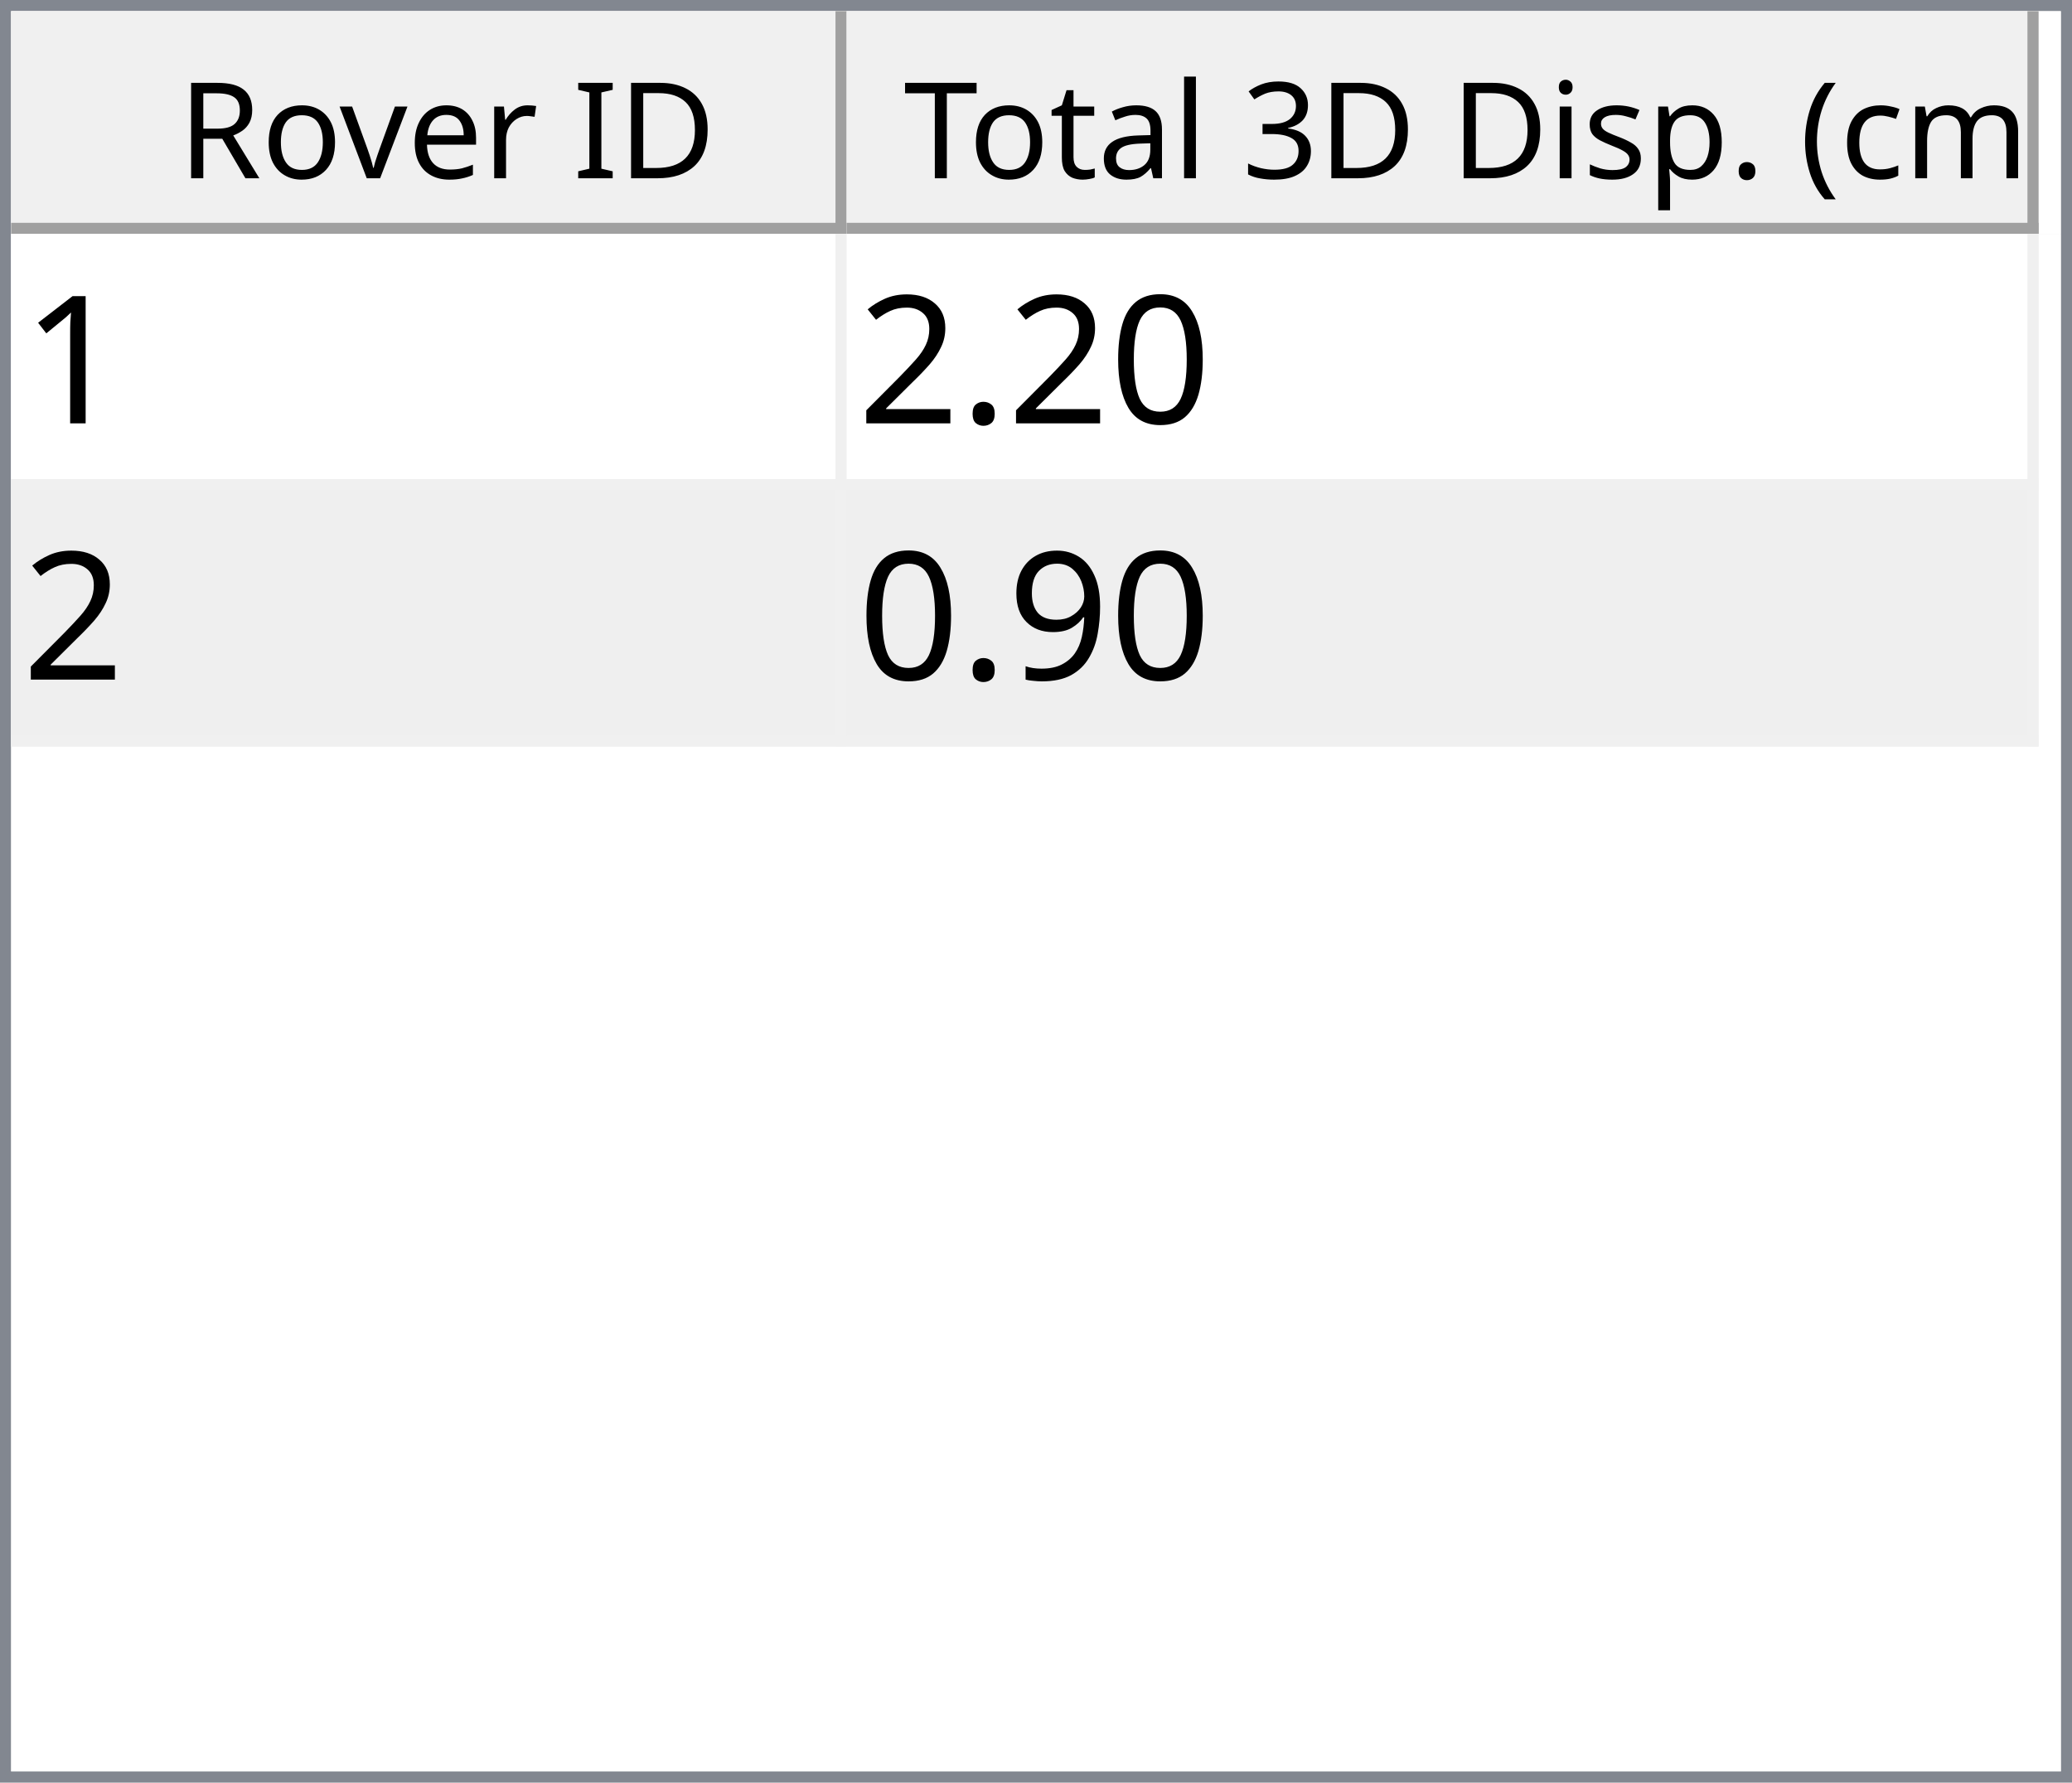
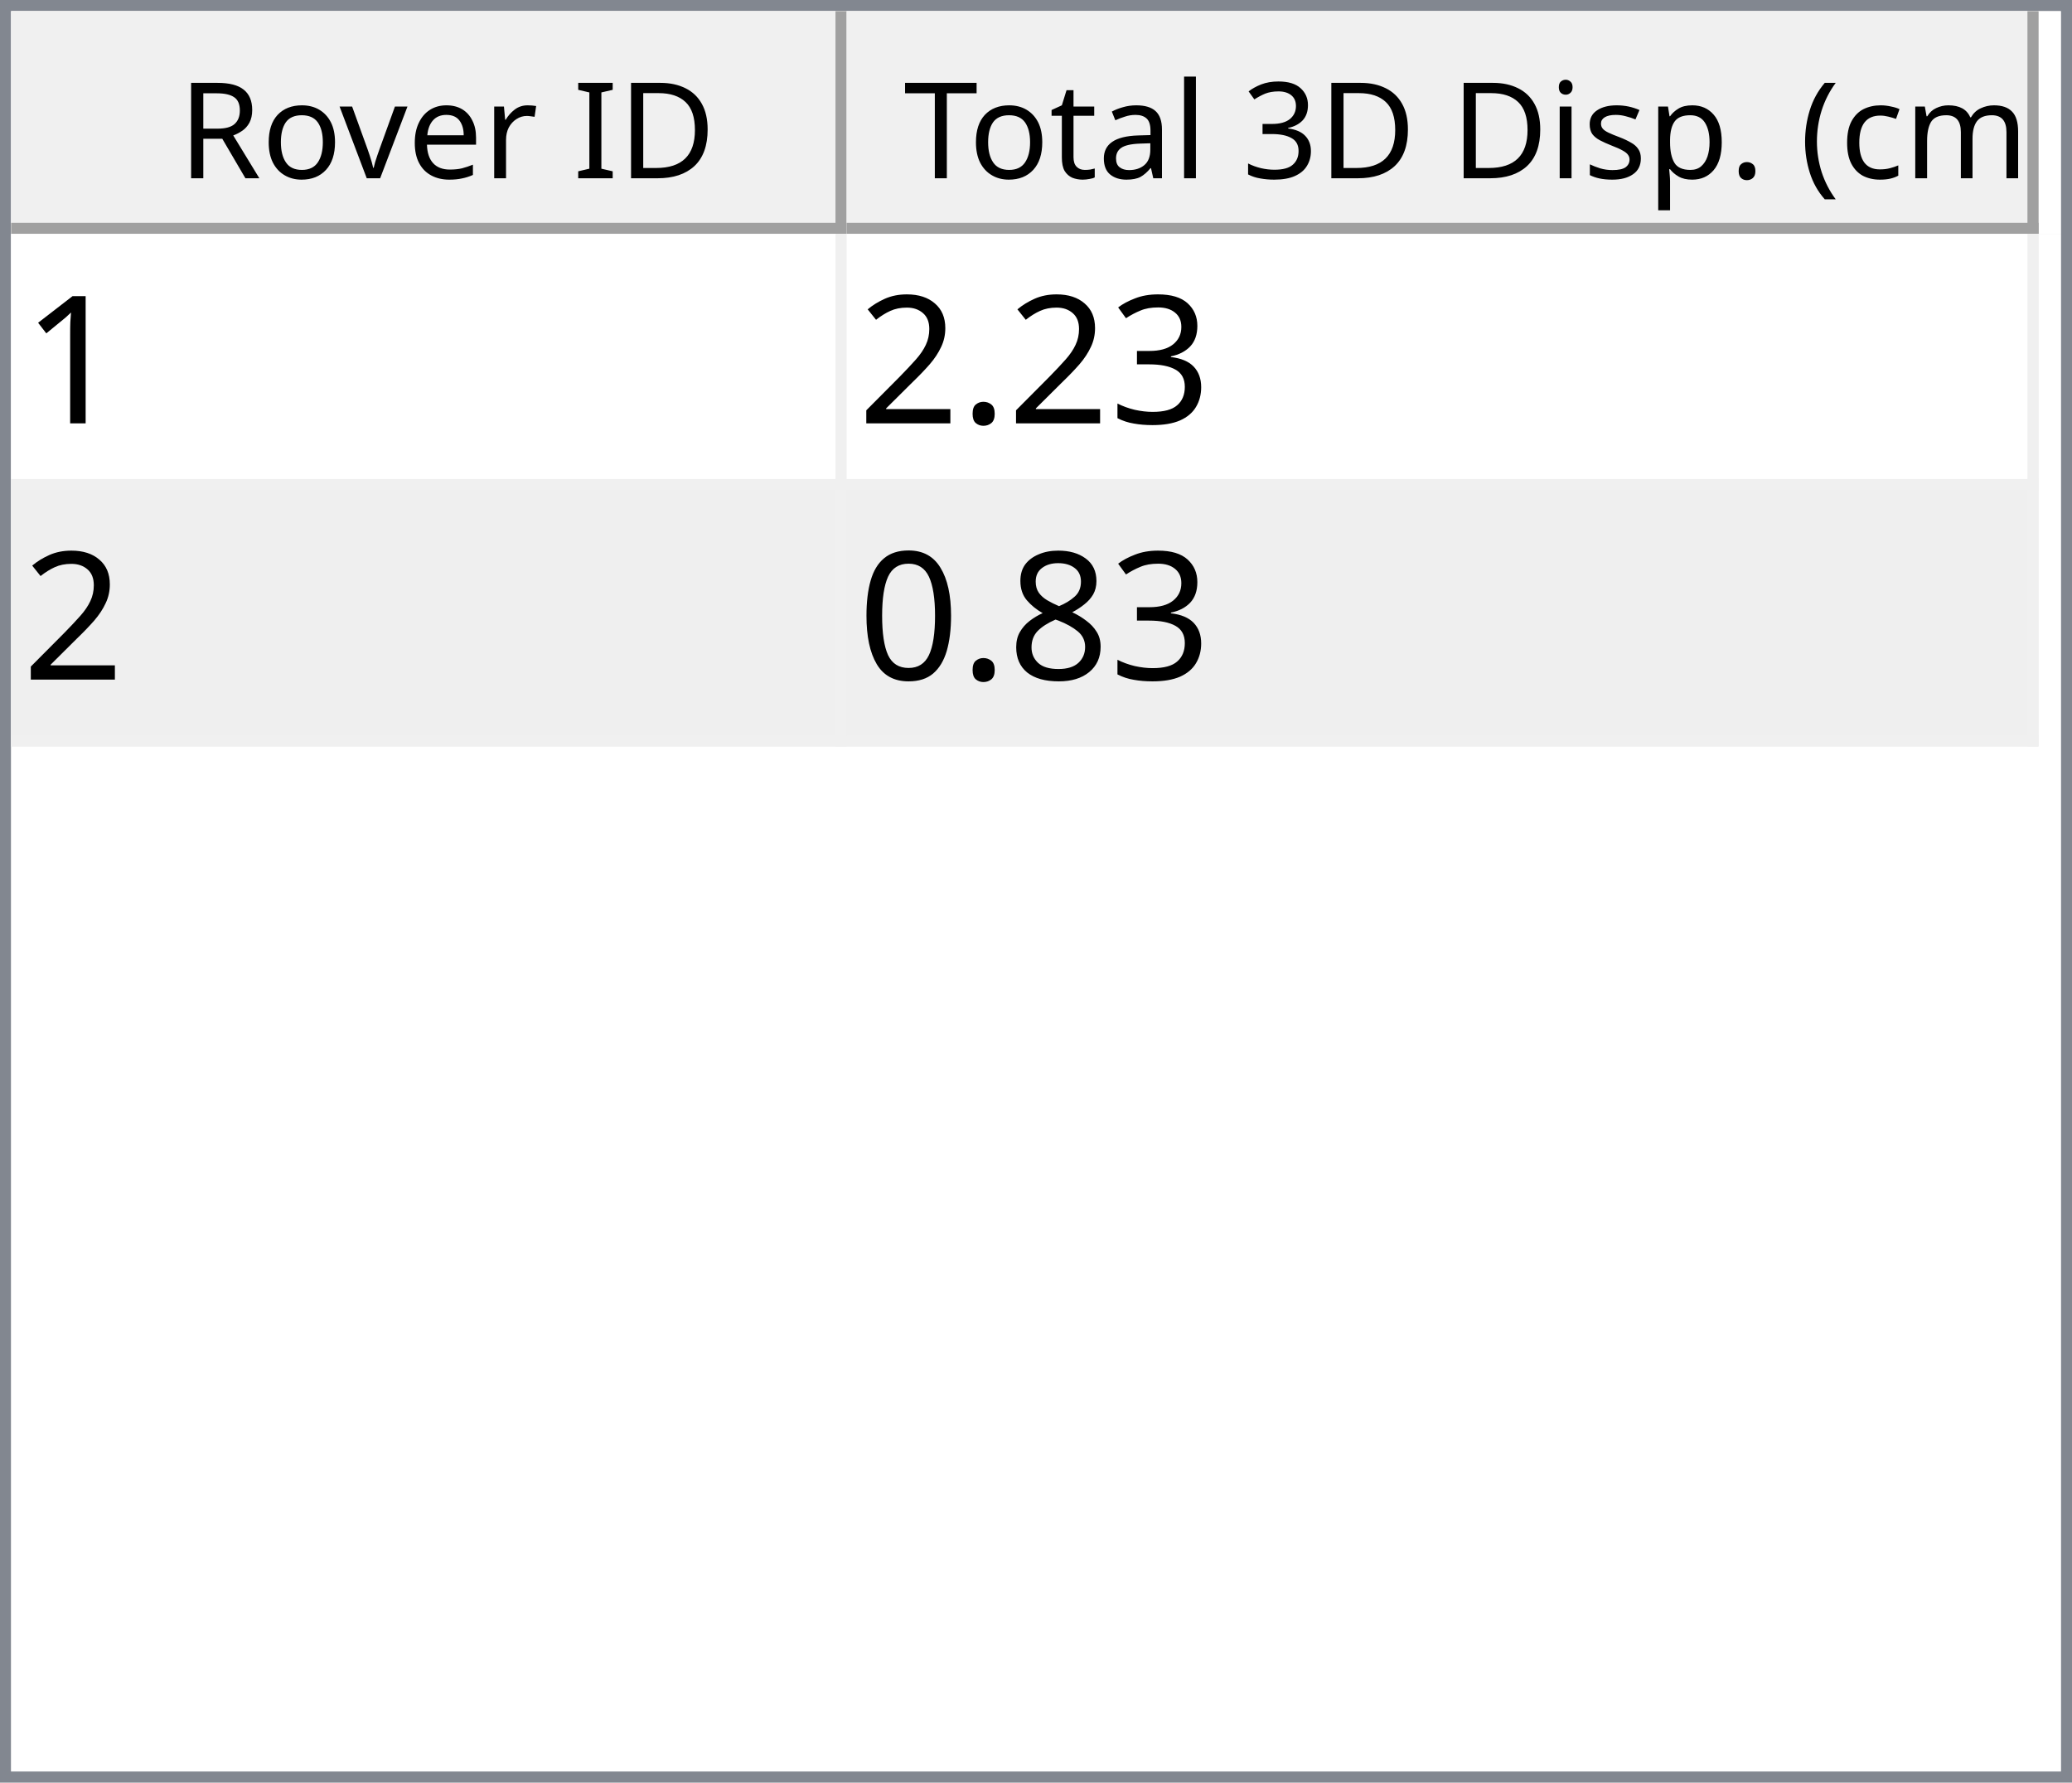
<svg xmlns="http://www.w3.org/2000/svg" style="fill-opacity:1; color-rendering:auto; color-interpolation:auto; text-rendering:auto; stroke:black; stroke-linecap:square; stroke-miterlimit:10; shape-rendering:auto; stroke-opacity:1; fill:black; stroke-dasharray:none; font-weight:normal; stroke-width:1; font-family:'Dialog'; font-style:normal; stroke-linejoin:miter; font-size:12px; stroke-dashoffset:0; image-rendering:auto;" width="186" height="160">
  <defs id="genericDefs" />
  <g>
    <defs id="defs1">
      <clipPath clipPathUnits="userSpaceOnUse" id="clipPath1">
        <path d="M0 0 L186 0 L186 160 L0 160 L0 0 Z" />
      </clipPath>
      <clipPath clipPathUnits="userSpaceOnUse" id="clipPath2">
        <path d="M0 0 L0 160 L186 160 L186 0 Z" />
      </clipPath>
      <clipPath clipPathUnits="userSpaceOnUse" id="clipPath3">
        <path d="M0 0 L0 20 L184 20 L184 0 Z" />
      </clipPath>
      <clipPath clipPathUnits="userSpaceOnUse" id="clipPath4">
        <path d="M0 0 L0 20 L75 20 L75 0 Z" />
      </clipPath>
      <clipPath clipPathUnits="userSpaceOnUse" id="clipPath5">
        <path d="M1 1 L1 19 L74 19 L74 1 Z" />
      </clipPath>
      <clipPath clipPathUnits="userSpaceOnUse" id="clipPath6">
        <path d="M0 0 L0 18 L73 18 L73 0 Z" />
      </clipPath>
      <clipPath clipPathUnits="userSpaceOnUse" id="clipPath7">
        <path d="M-0.5 -0.5 L-0.5 19.5 L74.5 19.5 L74.5 -0.5 Z" />
      </clipPath>
      <clipPath clipPathUnits="userSpaceOnUse" id="clipPath8">
        <path d="M0 0 L0 20 L107 20 L107 0 Z" />
      </clipPath>
      <clipPath clipPathUnits="userSpaceOnUse" id="clipPath9">
        <path d="M1 1 L1 19 L106 19 L106 1 Z" />
      </clipPath>
      <clipPath clipPathUnits="userSpaceOnUse" id="clipPath10">
        <path d="M0 0 L0 18 L105 18 L105 0 Z" />
      </clipPath>
      <clipPath clipPathUnits="userSpaceOnUse" id="clipPath11">
        <path d="M-0.5 -0.5 L-0.5 19.5 L106.5 19.5 L106.5 -0.5 Z" />
      </clipPath>
      <clipPath clipPathUnits="userSpaceOnUse" id="clipPath12">
        <path d="M0 0 L0 138 L184 138 L184 0 Z" />
      </clipPath>
      <clipPath clipPathUnits="userSpaceOnUse" id="clipPath13">
        <path d="M0 0 L0 46 L182 46 L182 0 Z" />
      </clipPath>
      <clipPath clipPathUnits="userSpaceOnUse" id="clipPath14">
        <path d="M-0.5 -0.5 L-0.5 45.5 L181.5 45.5 L181.5 -0.5 Z" />
      </clipPath>
      <clipPath clipPathUnits="userSpaceOnUse" id="clipPath15">
        <path d="M0 0 L0 22 L74 22 L74 0 Z" />
      </clipPath>
      <clipPath clipPathUnits="userSpaceOnUse" id="clipPath16">
        <path d="M0 0 L0 22 L106 22 L106 0 Z" />
      </clipPath>
      <font horiz-adv-x="64.551" id="font1">
        <font-face ascent="107.91" descent="25.098" units-per-em="100" style="font-style:normal; font-family:Segoe UI; font-weight:normal;" />
        <missing-glyph horiz-adv-x="64.551" d="M8.109 0 L8.109 68.266 L56.453 68.266 L56.453 0 L8.109 0 ZM15.328 7.234 L49.219 7.234 L49.219 61.031 L15.328 61.031 L15.328 7.234 Z" />
        <glyph unicode="D" horiz-adv-x="70.117" d="M9.188 0 L9.188 70.016 L28.516 70.016 Q65.531 70.016 65.531 35.891 Q65.531 19.672 55.25 9.836 Q44.969 0 27.734 0 L9.188 0 ZM17.391 62.594 L17.391 7.422 L27.828 7.422 Q41.609 7.422 49.273 14.797 Q56.938 22.172 56.938 35.688 Q56.938 62.594 28.328 62.594 L17.391 62.594 Z" />
        <glyph unicode="I" horiz-adv-x="26.611" d="M17.391 0 L9.188 0 L9.188 70.016 L17.391 70.016 L17.391 0 Z" />
        <glyph unicode=" " horiz-adv-x="27.393" d="" />
        <glyph unicode="r" horiz-adv-x="34.766" d="M34.188 41.891 Q32.078 43.5 28.125 43.5 Q23 43.5 19.555 38.672 Q16.109 33.844 16.109 25.484 L16.109 0 L8.109 0 L8.109 50 L16.109 50 L16.109 39.703 L16.312 39.703 Q18.016 44.969 21.531 47.922 Q25.047 50.875 29.391 50.875 Q32.516 50.875 34.188 50.203 L34.188 41.891 Z" />
        <glyph unicode="e" horiz-adv-x="52.295" d="M48.297 23 L12.984 23 Q13.188 14.656 17.484 10.109 Q21.781 5.562 29.297 5.562 Q37.75 5.562 44.828 11.141 L44.828 3.609 Q38.234 -1.172 27.391 -1.172 Q16.797 -1.172 10.742 5.641 Q4.688 12.453 4.688 24.812 Q4.688 36.469 11.305 43.82 Q17.922 51.172 27.734 51.172 Q37.547 51.172 42.922 44.828 Q48.297 38.484 48.297 27.203 L48.297 23 ZM40.094 29.781 Q40.047 36.719 36.75 40.578 Q33.453 44.438 27.594 44.438 Q21.922 44.438 17.969 40.383 Q14.016 36.328 13.094 29.781 L40.094 29.781 Z" />
        <glyph unicode="v" horiz-adv-x="47.9" d="M47.406 50 L27.484 0 L19.625 0 L0.688 50 L9.469 50 L22.172 13.672 Q23.578 9.672 23.922 6.688 L24.125 6.688 Q24.609 10.453 25.688 13.484 L38.969 50 L47.406 50 Z" />
        <glyph unicode="o" horiz-adv-x="58.594" d="M29 -1.172 Q17.922 -1.172 11.305 5.836 Q4.688 12.844 4.688 24.422 Q4.688 37.016 11.57 44.094 Q18.453 51.172 30.172 51.172 Q41.359 51.172 47.633 44.289 Q53.906 37.406 53.906 25.203 Q53.906 13.234 47.141 6.031 Q40.375 -1.172 29 -1.172 ZM29.594 44.438 Q21.875 44.438 17.383 39.188 Q12.891 33.938 12.891 24.703 Q12.891 15.828 17.43 10.695 Q21.969 5.562 29.594 5.562 Q37.359 5.562 41.531 10.594 Q45.703 15.625 45.703 24.906 Q45.703 34.281 41.531 39.359 Q37.359 44.438 29.594 44.438 Z" />
        <glyph unicode="R" horiz-adv-x="59.814" d="M59.375 0 L49.609 0 L37.891 19.625 Q36.281 22.359 34.766 24.289 Q33.25 26.219 31.664 27.438 Q30.078 28.656 28.25 29.219 Q26.422 29.781 24.125 29.781 L17.391 29.781 L17.391 0 L9.188 0 L9.188 70.016 L30.078 70.016 Q34.672 70.016 38.555 68.867 Q42.438 67.719 45.289 65.375 Q48.141 63.031 49.758 59.547 Q51.375 56.062 51.375 51.375 Q51.375 47.703 50.273 44.656 Q49.172 41.609 47.148 39.211 Q45.125 36.812 42.266 35.133 Q39.406 33.453 35.844 32.516 L35.844 32.328 Q37.594 31.547 38.891 30.547 Q40.188 29.547 41.359 28.18 Q42.531 26.812 43.68 25.078 Q44.828 23.344 46.234 21.047 L59.375 0 ZM17.391 62.594 L17.391 37.203 L28.516 37.203 Q31.594 37.203 34.203 38.133 Q36.812 39.062 38.719 40.797 Q40.625 42.531 41.703 45.047 Q42.781 47.562 42.781 50.688 Q42.781 56.297 39.141 59.445 Q35.5 62.594 28.609 62.594 L17.391 62.594 Z" />
        <glyph unicode=")" horiz-adv-x="30.176" d="M8.297 -15.922 L1.172 -15.922 Q16.406 2.344 16.406 26.812 Q16.406 51.469 1.078 70.016 L8.297 70.016 Q23.531 52.156 23.531 26.703 Q23.531 1.375 8.297 -15.922 Z" />
        <glyph unicode="m" horiz-adv-x="86.133" d="M79.109 0 L71.094 0 L71.094 28.719 Q71.094 37.016 68.531 40.727 Q65.969 44.438 59.906 44.438 Q54.781 44.438 51.195 39.75 Q47.609 35.062 47.609 28.516 L47.609 0 L39.594 0 L39.594 29.688 Q39.594 44.438 28.219 44.438 Q22.953 44.438 19.531 40.016 Q16.109 35.594 16.109 28.516 L16.109 0 L8.109 0 L8.109 50 L16.109 50 L16.109 42.094 L16.312 42.094 Q21.625 51.172 31.844 51.172 Q36.969 51.172 40.773 48.312 Q44.578 45.453 46 40.828 Q51.562 51.172 62.594 51.172 Q79.109 51.172 79.109 30.812 L79.109 0 Z" />
        <glyph unicode="c" horiz-adv-x="46.191" d="M42.188 2.297 Q36.422 -1.172 28.516 -1.172 Q17.828 -1.172 11.258 5.789 Q4.688 12.75 4.688 23.828 Q4.688 36.188 11.766 43.68 Q18.844 51.172 30.672 51.172 Q37.25 51.172 42.281 48.734 L42.281 40.531 Q36.719 44.438 30.375 44.438 Q22.703 44.438 17.797 38.945 Q12.891 33.453 12.891 24.516 Q12.891 15.719 17.508 10.641 Q22.125 5.562 29.891 5.562 Q36.422 5.562 42.188 9.906 L42.188 2.297 Z" />
        <glyph unicode="(" horiz-adv-x="30.176" d="M29.109 -15.922 L21.969 -15.922 Q6.844 1.375 6.844 26.703 Q6.844 52.156 21.969 70.016 L29.203 70.016 Q13.875 51.469 13.875 26.812 Q13.875 2.344 29.109 -15.922 Z" />
        <glyph unicode="." horiz-adv-x="21.68" d="M10.891 -1.078 Q8.641 -1.078 7.055 0.539 Q5.469 2.156 5.469 4.391 Q5.469 6.641 7.055 8.273 Q8.641 9.906 10.891 9.906 Q13.188 9.906 14.797 8.273 Q16.406 6.641 16.406 4.391 Q16.406 2.156 14.797 0.539 Q13.188 -1.078 10.891 -1.078 Z" />
        <glyph unicode="p" horiz-adv-x="58.789" d="M16.312 7.234 L16.109 7.234 L16.109 -23 L8.109 -23 L8.109 50 L16.109 50 L16.109 41.219 L16.312 41.219 Q22.219 51.172 33.594 51.172 Q43.266 51.172 48.688 44.461 Q54.109 37.75 54.109 26.469 Q54.109 13.922 48 6.375 Q41.891 -1.172 31.297 -1.172 Q21.578 -1.172 16.312 7.234 ZM16.109 27.391 L16.109 20.406 Q16.109 14.203 20.141 9.883 Q24.172 5.562 30.375 5.562 Q37.641 5.562 41.773 11.133 Q45.906 16.703 45.906 26.609 Q45.906 34.969 42.047 39.703 Q38.188 44.438 31.594 44.438 Q24.609 44.438 20.359 39.578 Q16.109 34.719 16.109 27.391 Z" />
        <glyph unicode="s" horiz-adv-x="42.432" d="M5.078 1.812 L5.078 10.406 Q11.625 5.562 19.484 5.562 Q30.031 5.562 30.031 12.594 Q30.031 14.594 29.125 15.992 Q28.219 17.391 26.68 18.461 Q25.141 19.531 23.07 20.383 Q21 21.234 18.609 22.172 Q15.281 23.484 12.766 24.828 Q10.25 26.172 8.57 27.859 Q6.891 29.547 6.031 31.695 Q5.172 33.844 5.172 36.719 Q5.172 40.234 6.789 42.945 Q8.406 45.656 11.086 47.484 Q13.766 49.312 17.211 50.242 Q20.656 51.172 24.312 51.172 Q30.812 51.172 35.938 48.922 L35.938 40.828 Q30.422 44.438 23.25 44.438 Q21 44.438 19.195 43.922 Q17.391 43.406 16.094 42.477 Q14.797 41.547 14.086 40.258 Q13.375 38.969 13.375 37.406 Q13.375 35.453 14.086 34.133 Q14.797 32.812 16.164 31.789 Q17.531 30.766 19.484 29.938 Q21.438 29.109 23.922 28.125 Q27.25 26.859 29.883 25.516 Q32.516 24.172 34.375 22.484 Q36.234 20.797 37.234 18.602 Q38.234 16.406 38.234 13.375 Q38.234 9.672 36.602 6.938 Q34.969 4.203 32.234 2.398 Q29.5 0.594 25.93 -0.289 Q22.359 -1.172 18.453 -1.172 Q10.75 -1.172 5.078 1.812 Z" />
        <glyph unicode="i" horiz-adv-x="24.219" d="M12.203 62.703 Q10.062 62.703 8.547 64.164 Q7.031 65.625 7.031 67.875 Q7.031 70.125 8.547 71.609 Q10.062 73.094 12.203 73.094 Q14.406 73.094 15.945 71.609 Q17.484 70.125 17.484 67.875 Q17.484 65.719 15.945 64.211 Q14.406 62.703 12.203 62.703 ZM16.109 0 L8.109 0 L8.109 50 L16.109 50 L16.109 0 Z" />
        <glyph unicode="3" horiz-adv-x="53.906" d="M46.531 19.828 Q46.531 15.094 44.75 11.211 Q42.969 7.328 39.719 4.57 Q36.469 1.812 31.93 0.297 Q27.391 -1.219 21.922 -1.219 Q11.922 -1.219 6 2.594 L6 11.188 Q13.094 5.609 22.219 5.609 Q25.875 5.609 28.828 6.539 Q31.781 7.469 33.906 9.227 Q36.031 10.984 37.18 13.477 Q38.328 15.969 38.328 19.094 Q38.328 32.812 18.797 32.812 L12.984 32.812 L12.984 39.594 L18.5 39.594 Q35.797 39.594 35.797 52.484 Q35.797 64.406 22.609 64.406 Q15.188 64.406 8.688 59.422 L8.688 67.188 Q15.375 71.188 24.609 71.188 Q29 71.188 32.57 69.969 Q36.141 68.75 38.68 66.555 Q41.219 64.359 42.609 61.281 Q44 58.203 44 54.5 Q44 40.672 30.031 36.719 L30.031 36.531 Q33.594 36.141 36.625 34.797 Q39.656 33.453 41.852 31.305 Q44.047 29.156 45.289 26.25 Q46.531 23.344 46.531 19.828 Z" />
        <glyph unicode="l" horiz-adv-x="24.219" d="M16.109 0 L8.109 0 L8.109 74.031 L16.109 74.031 L16.109 0 Z" />
        <glyph unicode="a" horiz-adv-x="50.879" d="M43.891 0 L35.891 0 L35.891 7.812 L35.688 7.812 Q30.469 -1.172 20.312 -1.172 Q12.844 -1.172 8.617 2.781 Q4.391 6.734 4.391 13.281 Q4.391 27.297 20.906 29.594 L35.891 31.688 Q35.891 44.438 25.594 44.438 Q16.547 44.438 9.281 38.281 L9.281 46.484 Q16.656 51.172 26.266 51.172 Q43.891 51.172 43.891 32.516 L43.891 0 ZM35.891 25.297 L23.828 23.641 Q18.266 22.859 15.43 20.875 Q12.594 18.891 12.594 13.875 Q12.594 10.203 15.211 7.883 Q17.828 5.562 22.172 5.562 Q28.125 5.562 32.008 9.742 Q35.891 13.922 35.891 20.312 L35.891 25.297 Z" />
        <glyph unicode="t" horiz-adv-x="33.887" d="M31.297 0.484 Q28.469 -1.078 23.828 -1.078 Q10.688 -1.078 10.688 13.578 L10.688 43.172 L2.094 43.172 L2.094 50 L10.688 50 L10.688 62.203 L18.703 64.797 L18.703 50 L31.297 50 L31.297 43.172 L18.703 43.172 L18.703 14.984 Q18.703 9.969 20.414 7.82 Q22.125 5.672 26.078 5.672 Q29.109 5.672 31.297 7.328 L31.297 0.484 Z" />
        <glyph unicode="T" horiz-adv-x="52.393" d="M50.594 62.594 L30.375 62.594 L30.375 0 L22.172 0 L22.172 62.594 L2 62.594 L2 70.016 L50.594 70.016 L50.594 62.594 Z" />
      </font>
      <font horiz-adv-x="75.0" id="font2">
        <font-face ascent="100.537" descent="21.973" units-per-em="100" style="font-style:normal; font-family:sans-serif; font-weight:normal;" />
        <missing-glyph horiz-adv-x="75.0" d="M12.5 0 L12.5 62.5 L62.5 62.5 L62.5 0 L12.5 0 ZM14.062 1.562 L60.938 1.562 L60.938 60.938 L14.062 60.938 L14.062 1.562 Z" />
        <glyph unicode="1" horiz-adv-x="55.615" d="M37.25 0 L28.469 0 L28.469 56 Q25.297 52.984 20.141 49.953 Q14.984 46.922 10.891 45.406 L10.891 53.906 Q18.266 57.375 23.781 62.305 Q29.297 67.234 31.594 71.875 L37.25 71.875 L37.25 0 Z" />
-         <glyph unicode="0" horiz-adv-x="55.615" d="M4.156 35.297 Q4.156 48 6.766 55.742 Q9.375 63.484 14.523 67.68 Q19.672 71.875 27.484 71.875 Q33.25 71.875 37.594 69.555 Q41.938 67.234 44.773 62.867 Q47.609 58.5 49.219 52.227 Q50.828 45.953 50.828 35.297 Q50.828 22.703 48.242 14.969 Q45.656 7.234 40.508 3.008 Q35.359 -1.219 27.484 -1.219 Q17.141 -1.219 11.234 6.203 Q4.156 15.141 4.156 35.297 ZM13.188 35.297 Q13.188 17.672 17.312 11.836 Q21.438 6 27.484 6 Q33.547 6 37.672 11.859 Q41.797 17.719 41.797 35.297 Q41.797 52.984 37.672 58.789 Q33.547 64.594 27.391 64.594 Q21.344 64.594 17.719 59.469 Q13.188 52.938 13.188 35.297 Z" />
+         <glyph unicode="3" horiz-adv-x="55.615" d="M4.203 18.891 L12.984 20.062 Q14.5 12.594 18.141 9.297 Q21.781 6 27 6 Q33.203 6 37.477 10.297 Q41.75 14.594 41.75 20.953 Q41.75 27 37.797 30.93 Q33.844 34.859 27.734 34.859 Q25.25 34.859 21.531 33.891 L22.516 41.609 Q23.391 41.5 23.922 41.5 Q29.547 41.5 34.039 44.43 Q38.531 47.359 38.531 53.469 Q38.531 58.297 35.258 61.477 Q31.984 64.656 26.812 64.656 Q21.688 64.656 18.266 61.43 Q14.844 58.203 13.875 51.766 L5.078 53.328 Q6.688 62.156 12.398 67.016 Q18.109 71.875 26.609 71.875 Q32.469 71.875 37.398 69.359 Q42.328 66.844 44.945 62.5 Q47.562 58.156 47.562 53.266 Q47.562 48.641 45.07 44.828 Q42.578 41.016 37.703 38.766 Q44.047 37.312 47.562 32.695 Q51.078 28.078 51.078 21.141 Q51.078 11.766 44.242 5.25 Q37.406 -1.266 26.953 -1.266 Q17.531 -1.266 11.305 4.352 Q5.078 9.969 4.203 18.891 Z" />
        <glyph unicode="." horiz-adv-x="27.783" d="M9.078 0 L9.078 10.016 L19.094 10.016 L19.094 0 L9.078 0 Z" />
        <glyph unicode="2" horiz-adv-x="55.615" d="M50.344 8.453 L50.344 0 L3.031 0 Q2.938 3.172 4.047 6.109 Q5.859 10.938 9.836 15.625 Q13.812 20.312 21.344 26.469 Q33.016 36.031 37.117 41.625 Q41.219 47.219 41.219 52.203 Q41.219 57.422 37.477 61.008 Q33.734 64.594 27.734 64.594 Q21.391 64.594 17.578 60.789 Q13.766 56.984 13.719 50.25 L4.688 51.172 Q5.609 61.281 11.664 66.578 Q17.719 71.875 27.938 71.875 Q38.234 71.875 44.242 66.164 Q50.25 60.453 50.25 52 Q50.25 47.703 48.492 43.555 Q46.734 39.406 42.656 34.812 Q38.578 30.219 29.109 22.219 Q21.188 15.578 18.945 13.211 Q16.703 10.844 15.234 8.453 L50.344 8.453 Z" />
-         <glyph unicode="9" horiz-adv-x="55.615" d="M5.469 16.547 L13.922 17.328 Q14.984 11.375 18.016 8.688 Q21.047 6 25.781 6 Q29.828 6 32.883 7.859 Q35.938 9.719 37.891 12.82 Q39.844 15.922 41.164 21.195 Q42.484 26.469 42.484 31.938 Q42.484 32.516 42.438 33.688 Q39.797 29.5 35.234 26.883 Q30.672 24.266 25.344 24.266 Q16.453 24.266 10.305 30.711 Q4.156 37.156 4.156 47.703 Q4.156 58.594 10.578 65.234 Q17 71.875 26.656 71.875 Q33.641 71.875 39.43 68.117 Q45.219 64.359 48.219 57.398 Q51.219 50.438 51.219 37.25 Q51.219 23.531 48.242 15.406 Q45.266 7.281 39.383 3.031 Q33.5 -1.219 25.594 -1.219 Q17.188 -1.219 11.867 3.445 Q6.547 8.109 5.469 16.547 ZM41.453 48.141 Q41.453 55.719 37.43 60.156 Q33.406 64.594 27.734 64.594 Q21.875 64.594 17.531 59.812 Q13.188 55.031 13.188 47.406 Q13.188 40.578 17.312 36.305 Q21.438 32.031 27.484 32.031 Q33.594 32.031 37.523 36.305 Q41.453 40.578 41.453 48.141 Z" />
+         <glyph unicode="8" horiz-adv-x="55.615" d="M17.672 38.812 Q12.203 40.828 9.57 44.539 Q6.938 48.25 6.938 53.422 Q6.938 61.234 12.555 66.555 Q18.172 71.875 27.484 71.875 Q36.859 71.875 42.578 66.43 Q48.297 60.984 48.297 53.172 Q48.297 48.188 45.68 44.508 Q43.062 40.828 37.75 38.812 Q44.344 36.672 47.781 31.883 Q51.219 27.094 51.219 20.453 Q51.219 11.281 44.727 5.031 Q38.234 -1.219 27.641 -1.219 Q17.047 -1.219 10.547 5.055 Q4.047 11.328 4.047 20.703 Q4.047 27.688 7.594 32.398 Q11.141 37.109 17.672 38.812 ZM15.922 53.719 Q15.922 48.641 19.195 45.414 Q22.469 42.188 27.688 42.188 Q32.766 42.188 36.016 45.383 Q39.266 48.578 39.266 53.219 Q39.266 58.062 35.914 61.359 Q32.562 64.656 27.594 64.656 Q22.562 64.656 19.242 61.43 Q15.922 58.203 15.922 53.719 ZM13.094 20.656 Q13.094 16.891 14.875 13.375 Q16.656 9.859 20.172 7.93 Q23.688 6 27.734 6 Q34.031 6 38.133 10.055 Q42.234 14.109 42.234 20.359 Q42.234 26.703 38.016 30.859 Q33.797 35.016 27.438 35.016 Q21.234 35.016 17.164 30.914 Q13.094 26.812 13.094 20.656 Z" />
+         <glyph unicode="0" horiz-adv-x="55.615" d="M4.156 35.297 Q4.156 48 6.766 55.742 Q9.375 63.484 14.523 67.68 Q19.672 71.875 27.484 71.875 Q33.25 71.875 37.594 69.555 Q41.938 67.234 44.773 62.867 Q47.609 58.5 49.219 52.227 Q50.828 45.953 50.828 35.297 Q50.828 22.703 48.242 14.969 Q45.656 7.234 40.508 3.008 Q35.359 -1.219 27.484 -1.219 Q17.141 -1.219 11.234 6.203 Q4.156 15.141 4.156 35.297 ZM13.188 35.297 Q13.188 17.672 17.312 11.836 Q21.438 6 27.484 6 Q33.547 6 37.672 11.859 Q41.797 17.719 41.797 35.297 Q41.797 52.984 37.672 58.789 Q33.547 64.594 27.391 64.594 Q21.344 64.594 17.719 59.469 Q13.188 52.938 13.188 35.297 Z" />
      </font>
    </defs>
    <g style="fill:white; stroke:white;">
      <rect x="0" y="0" width="186" style="clip-path:url(#clipPath1); stroke:none;" height="160" />
    </g>
    <g style="fill:white; text-rendering:optimizeSpeed; color-rendering:optimizeSpeed; image-rendering:optimizeSpeed; shape-rendering:crispEdges; stroke:white; color-interpolation:sRGB;">
      <rect x="0" width="186" height="160" y="0" style="stroke:none;" />
      <path style="stroke:none;" d="M0 160 L186 160 L186 0 L0 0 Z" />
    </g>
    <g style="fill:rgb(240,240,240); font-family:'Segoe UI'; stroke:rgb(240,240,240);">
      <rect x="0" y="0" width="186" style="clip-path:url(#clipPath2); stroke:none;" height="160" />
    </g>
    <g style="fill:rgb(130,135,144); font-family:'Segoe UI'; stroke:rgb(130,135,144);">
      <path d="M0 0 L186 0 L186 160 L0 160 L0 0 ZM1 1 L185 1 L185 159 L1 159 L1 1 Z" style="fill-rule:evenodd; clip-path:url(#clipPath2); stroke:none;" />
    </g>
    <g style="fill:white; font-family:'Segoe UI'; stroke:white;" transform="translate(1,1)">
      <rect x="0" y="0" width="184" style="clip-path:url(#clipPath3); stroke:none;" height="20" />
    </g>
    <g style="fill:rgb(240,240,240); font-family:'Segoe UI'; stroke:rgb(240,240,240);" transform="translate(1,1)">
      <rect x="0" y="0" width="75" style="clip-path:url(#clipPath4); stroke:none;" height="20" />
    </g>
    <g style="font-family:'Segoe UI';" transform="translate(2,2)">
      <text x="14" xml:space="preserve" y="14" style="clip-path:url(#clipPath6); stroke:none;">Rover ID</text>
    </g>
    <g style="fill:rgb(160,160,160); font-family:'Segoe UI'; stroke:rgb(160,160,160); stroke-linejoin:bevel;" transform="translate(1.5,1.5)">
      <line x1="74" x2="74" y1="0" style="fill:none; clip-path:url(#clipPath7);" y2="19" />
    </g>
    <g style="fill:rgb(160,160,160); font-family:'Segoe UI'; stroke:rgb(160,160,160); stroke-linejoin:bevel;" transform="matrix(1,0,0,1,1,1) translate(0.5,0.5)">
      <line x1="0" x2="74" y1="19" style="fill:none; clip-path:url(#clipPath7);" y2="19" />
    </g>
    <g style="fill:rgb(240,240,240); font-family:'Segoe UI'; stroke:rgb(240,240,240);" transform="translate(76,1)">
      <rect x="0" y="0" width="107" style="clip-path:url(#clipPath8); stroke:none;" height="20" />
    </g>
    <g style="font-family:'Segoe UI';" transform="translate(77,2)">
      <text x="1" xml:space="preserve" y="14" style="clip-path:url(#clipPath10); stroke:none;"> Total 3D Disp. (cm)</text>
    </g>
    <g style="fill:rgb(160,160,160); font-family:'Segoe UI'; stroke:rgb(160,160,160); stroke-linejoin:bevel;" transform="translate(76.5,1.5)">
      <line x1="106" x2="106" y1="0" style="fill:none; clip-path:url(#clipPath11);" y2="19" />
    </g>
    <g style="fill:rgb(160,160,160); font-family:'Segoe UI'; stroke:rgb(160,160,160); stroke-linejoin:bevel;" transform="matrix(1,0,0,1,76,1) translate(0.5,0.5)">
      <line x1="0" x2="106" y1="19" style="fill:none; clip-path:url(#clipPath11);" y2="19" />
    </g>
    <g style="fill:white; font-family:'Segoe UI'; stroke:white;" transform="translate(1,21)">
      <rect x="0" y="0" width="184" style="clip-path:url(#clipPath12); stroke:none;" height="138" />
    </g>
    <g style="fill:rgb(240,240,240); font-size:16px; font-family:sans-serif; stroke:rgb(240,240,240);" transform="translate(1,21)">
      <rect x="0" y="0" width="182" style="clip-path:url(#clipPath13); stroke:none;" height="46" />
      <line transform="translate(0.5,0.5)" x1="0" x2="181" y1="22" style="clip-path:url(#clipPath14); fill:none; stroke-linejoin:bevel;" y2="22" />
    </g>
    <g transform="matrix(1,0,0,1,1,21) translate(0.5,0.5)" style="fill:rgb(240,240,240); font-size:16px; font-family:sans-serif; stroke:rgb(240,240,240); stroke-linejoin:bevel;">
      <line x1="0" x2="181" y1="45" style="fill:none; clip-path:url(#clipPath14);" y2="45" />
    </g>
    <g transform="matrix(1,0,0,1,1,21) translate(0.5,0.5)" style="fill:rgb(240,240,240); font-size:16px; font-family:sans-serif; stroke:rgb(240,240,240); stroke-linejoin:bevel;">
      <line x1="74" x2="74" y1="0" style="fill:none; clip-path:url(#clipPath14);" y2="45" />
    </g>
    <g transform="matrix(1,0,0,1,1,21) translate(0.5,0.5)" style="fill:rgb(240,240,240); font-size:16px; font-family:sans-serif; stroke:rgb(240,240,240); stroke-linejoin:bevel;">
      <line x1="181" x2="181" y1="0" style="fill:none; clip-path:url(#clipPath14);" y2="45" />
    </g>
    <g style="fill:white; font-size:16px; font-family:sans-serif; stroke:white;" transform="matrix(1,0,0,1,1,21)">
      <rect x="0" y="0" width="74" style="clip-path:url(#clipPath15); stroke:none;" height="22" />
      <text x="1" y="17" style="fill:black; clip-path:url(#clipPath15); stroke:none;" xml:space="preserve">1</text>
    </g>
    <g style="fill:white; font-size:16px; font-family:sans-serif; stroke:white;" transform="matrix(1,0,0,1,1,21) translate(75,0)">
      <rect x="0" y="0" width="106" style="clip-path:url(#clipPath16); stroke:none;" height="22" />
-       <text x="1" y="17" style="fill:black; clip-path:url(#clipPath16); stroke:none;" xml:space="preserve">2.20</text>
+       <text x="1" y="17" style="fill:black; clip-path:url(#clipPath16); stroke:none;" xml:space="preserve">2.23</text>
    </g>
    <g style="fill:rgb(239,239,239); font-size:16px; font-family:sans-serif; stroke:rgb(239,239,239);" transform="matrix(1,0,0,1,1,21) translate(0,23)">
      <rect x="0" y="0" width="74" style="clip-path:url(#clipPath15); stroke:none;" height="22" />
      <text x="1" y="17" style="fill:black; clip-path:url(#clipPath15); stroke:none;" xml:space="preserve">2</text>
    </g>
    <g style="fill:rgb(239,239,239); font-size:16px; font-family:sans-serif; stroke:rgb(239,239,239);" transform="matrix(1,0,0,1,1,21) translate(75,23)">
      <rect x="0" y="0" width="106" style="clip-path:url(#clipPath16); stroke:none;" height="22" />
-       <text x="1" y="17" style="fill:black; clip-path:url(#clipPath16); stroke:none;" xml:space="preserve">0.90</text>
+       <text x="1" y="17" style="fill:black; clip-path:url(#clipPath16); stroke:none;" xml:space="preserve">0.83</text>
    </g>
  </g>
</svg>
